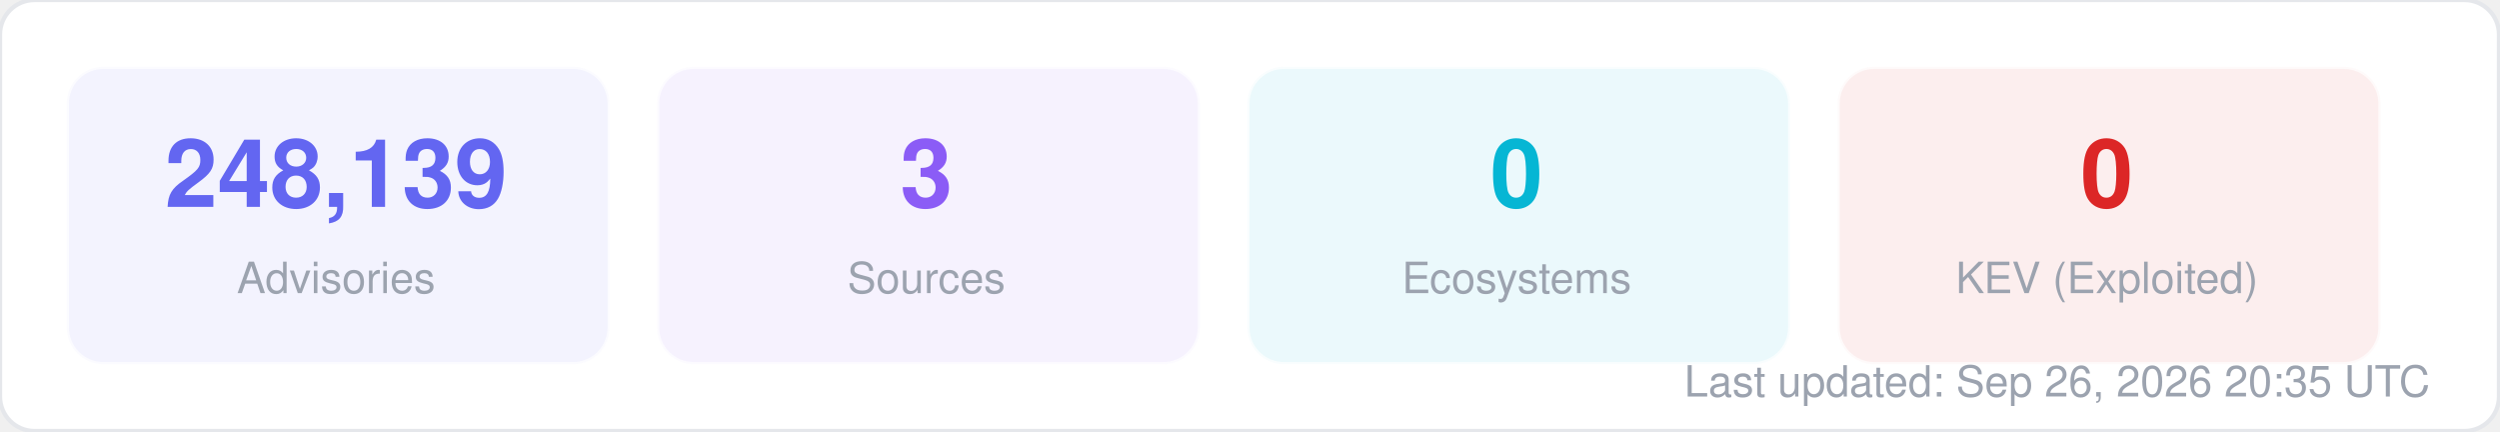
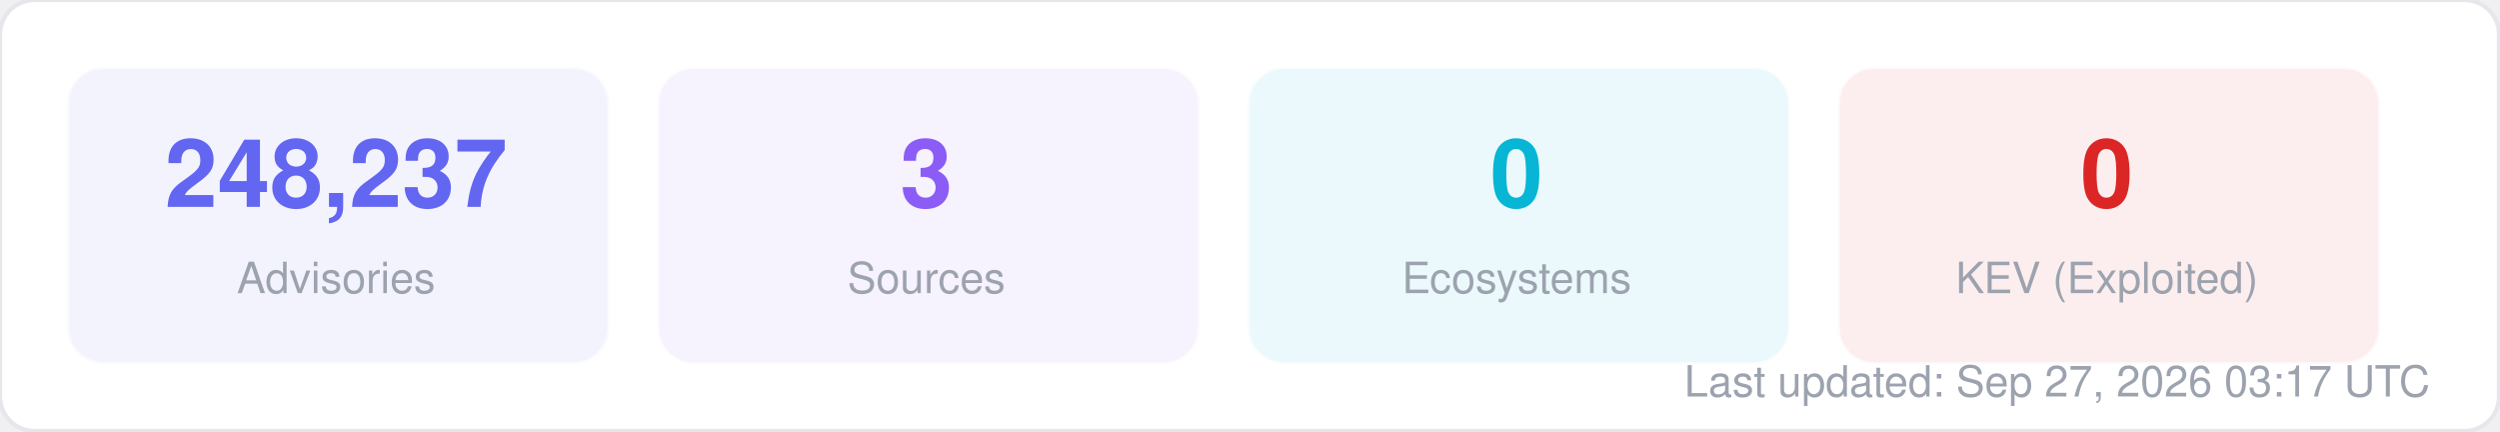
<svg xmlns="http://www.w3.org/2000/svg" width="580" height="100" viewBox="0 0 580 100" fill="none">
  <style>
  text { font-family: -apple-system, BlinkMacSystemFont, "Segoe UI", Helvetica, Arial, sans-serif; }
  .title { font-size: 14px; font-weight: 700; fill: #1f2937; }
  .label { font-size: 11px; fill: #6b7280; }
  .value { font-size: 11px; font-weight: 600; fill: #374151; }
  .big-number { font-size: 28px; font-weight: 800; fill: #111827; }
  .sub { font-size: 10px; fill: #9ca3af; }
</style>
  <rect width="580" height="100" rx="8" fill="#ffffff" stroke="#e5e7eb" stroke-width="1" />
  <rect x="16" y="16" width="125" height="68" rx="8" fill="#6366f1" opacity="0.08" stroke="#6366f1" stroke-width="1" stroke-opacity="0.3" />
-   <text x="78" y="48" text-anchor="middle" class="big-number" style="font-size:22px; fill:#6366f1">248,139</text>
+   <text x="78" y="48" text-anchor="middle" class="big-number" style="font-size:22px; fill:#6366f1">248,237</text>
  <text x="78" y="68" text-anchor="middle" class="sub">Advisories</text>
  <rect x="153" y="16" width="125" height="68" rx="8" fill="#8b5cf6" opacity="0.08" stroke="#8b5cf6" stroke-width="1" stroke-opacity="0.3" />
  <text x="215" y="48" text-anchor="middle" class="big-number" style="font-size:22px; fill:#8b5cf6">3</text>
  <text x="215" y="68" text-anchor="middle" class="sub">Sources</text>
  <rect x="290" y="16" width="125" height="68" rx="8" fill="#06b6d4" opacity="0.08" stroke="#06b6d4" stroke-width="1" stroke-opacity="0.3" />
  <text x="352" y="48" text-anchor="middle" class="big-number" style="font-size:22px; fill:#06b6d4">0</text>
  <text x="352" y="68" text-anchor="middle" class="sub">Ecosystems</text>
  <rect x="427" y="16" width="125" height="68" rx="8" fill="#dc2626" opacity="0.08" stroke="#dc2626" stroke-width="1" stroke-opacity="0.3" />
  <text x="489" y="48" text-anchor="middle" class="big-number" style="font-size:22px; fill:#dc2626">0</text>
  <text x="489" y="68" text-anchor="middle" class="sub">KEV (Exploited)</text>
-   <text x="564" y="92" text-anchor="end" class="sub">Last updated: Sep 26, 2026 20:35 UTC</text>
+   <text x="564" y="92" text-anchor="end" class="sub">Last updated: Sep 27, 2026 03:17 UTC</text>
</svg>
